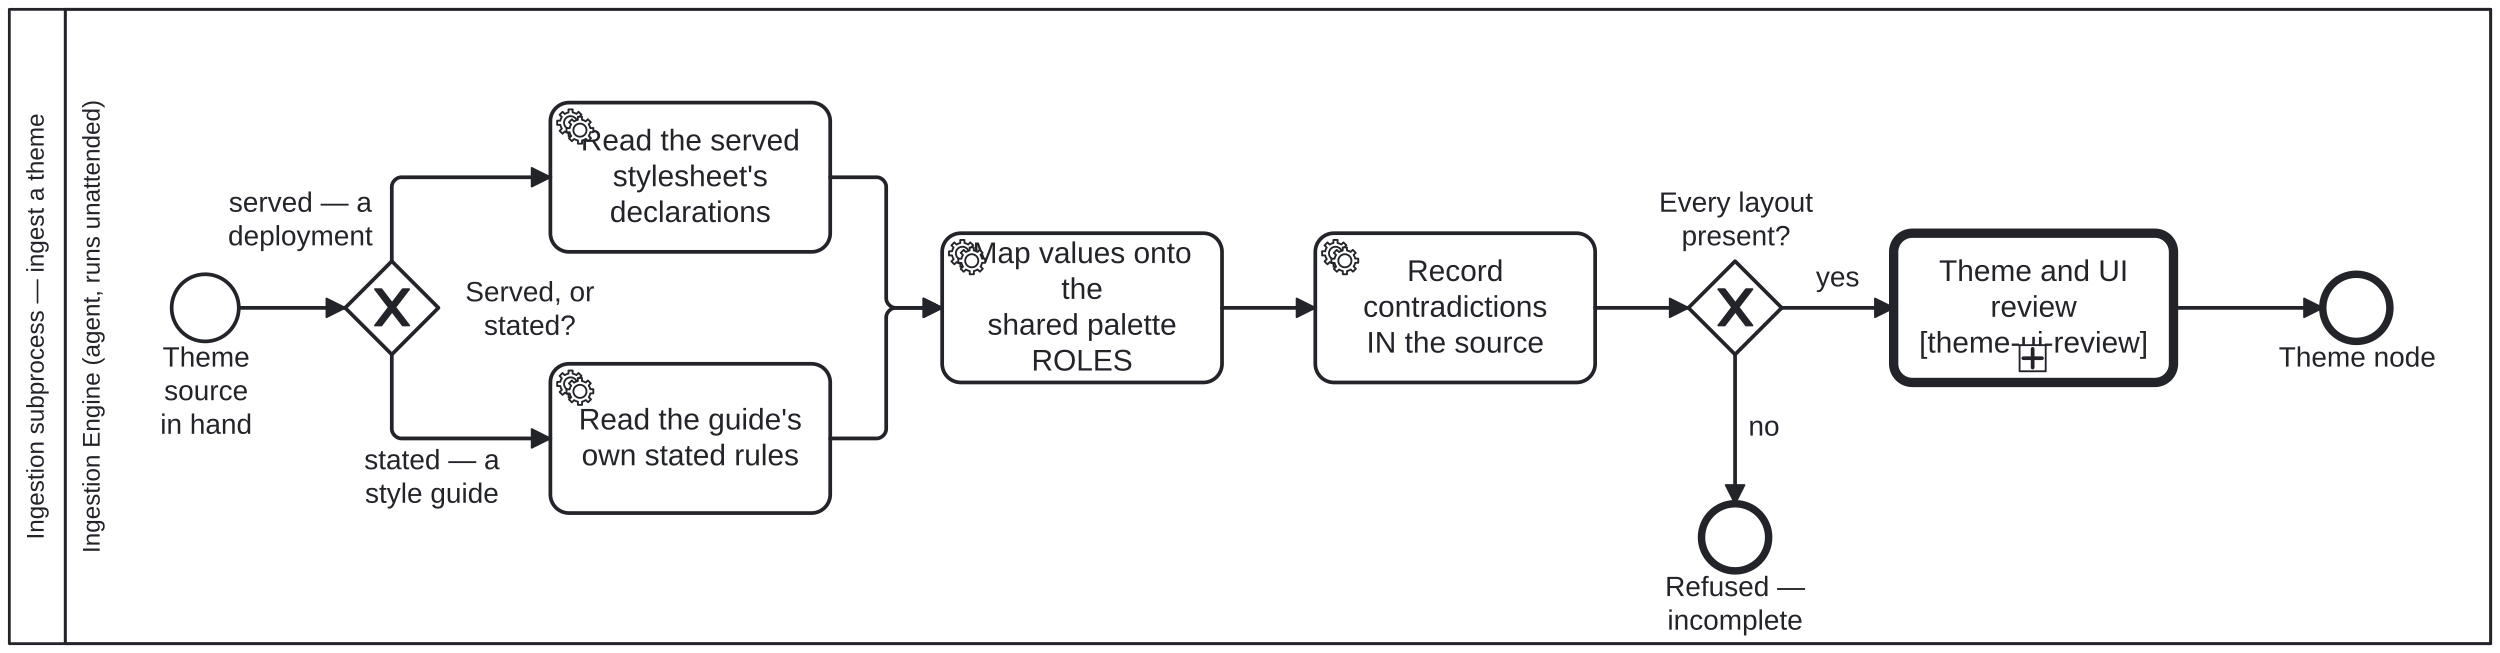
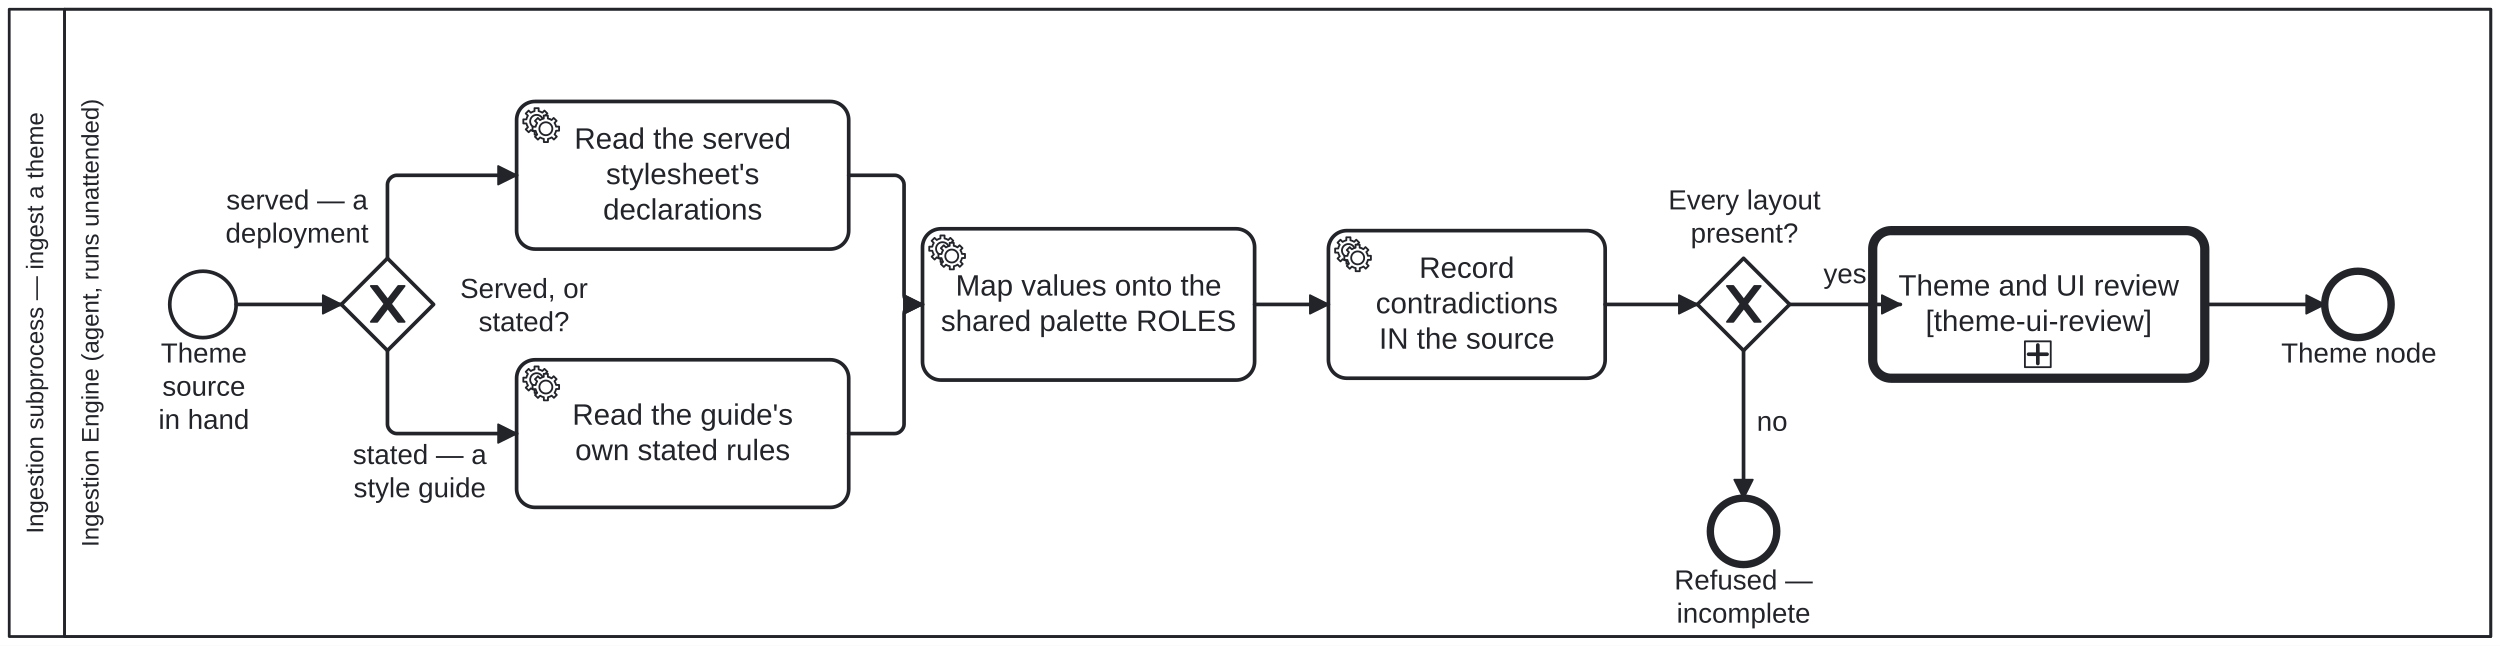
- <svg xmlns="http://www.w3.org/2000/svg" width="100%" style="max-width:100%;height:auto" viewBox="155 75 1340 350" version="1.1">
-   <rect x="155" y="75" width="1340" height="350" fill="#ffffff" />
+ <svg xmlns="http://www.w3.org/2000/svg" width="100%" style="max-width:100%;height:auto" viewBox="155 75 1355 350" version="1.1">
+   <rect x="155" y="75" width="1355" height="350" fill="#ffffff" />
  <g class="djs-group">
    <g class="djs-element djs-shape" data-element-id="Participant_IngestTheme" style="display: block;" transform="matrix(1 0 0 1 160 80)">
      <g class="djs-visual">
-         <rect x="0" y="0" width="1330" height="340" rx="0" ry="0" style="stroke-linecap: round; stroke-linejoin: round; stroke: rgb(34, 36, 42); stroke-width: 1.5px; fill: white; fill-opacity: 0.95;" />
+         <rect x="0" y="0" width="1345" height="340" rx="0" ry="0" style="stroke-linecap: round; stroke-linejoin: round; stroke: rgb(34, 36, 42); stroke-width: 1.5px; fill: white; fill-opacity: 0.95;" />
        <path style="fill: none; stroke-linecap: round; stroke-linejoin: round; stroke: rgb(34, 36, 42); stroke-width: 1.5px;" d="M30,0L30,340" />
        <text lineHeight="1.05" class="djs-label" transform="matrix(-1.83697e-16 -1 1 -1.83697e-16 0 340)" style="font-family: Arial, sans-serif; font-size: 13px; font-weight: normal; fill: rgb(34, 36, 42);">
          <tspan x="55.825" y="18.413">Ingestion subprocess — ingest a theme</tspan>
        </text>
      </g>
-       <rect class="djs-hit djs-hit-all" x="0" y="0" width="1330" height="340" style="fill: none; stroke-opacity: 0; stroke: white; stroke-width: 15px;" />
+       <rect class="djs-hit djs-hit-all" x="0" y="0" width="1345" height="340" style="fill: none; stroke-opacity: 0; stroke: white; stroke-width: 15px;" />
    </g>
    <g class="djs-children">
      <g class="djs-group">
        <g class="djs-element djs-shape" data-element-id="Lane_0" style="display: block;" transform="matrix(1 0 0 1 190 80)">
          <g class="djs-visual">
-             <rect x="0" y="0" width="1300" height="340" rx="0" ry="0" style="stroke-linecap: round; stroke-linejoin: round; stroke: rgb(34, 36, 42); stroke-width: 1.5px; fill: white; fill-opacity: 0.25;" />
+             <rect x="0" y="0" width="1315" height="340" rx="0" ry="0" style="stroke-linecap: round; stroke-linejoin: round; stroke: rgb(34, 36, 42); stroke-width: 1.5px; fill: white; fill-opacity: 0.25;" />
            <text lineHeight="1.05" class="djs-label" transform="matrix(-1.83697e-16 -1 1 -1.83697e-16 0 340)" style="font-family: Arial, sans-serif; font-size: 13px; font-weight: normal; fill: rgb(34, 36, 42);">
              <tspan x="48.579" y="18.413">Ingestion Engine (agent, runs unattended)</tspan>
            </text>
          </g>
-           <rect class="djs-hit djs-hit-all" x="0" y="0" width="1300" height="340" style="fill: none; stroke-opacity: 0; stroke: white; stroke-width: 15px;" />
+           <rect class="djs-hit djs-hit-all" x="0" y="0" width="1315" height="340" style="fill: none; stroke-opacity: 0; stroke: white; stroke-width: 15px;" />
        </g>
      </g>
      <g class="djs-group">
        <g class="djs-element djs-shape" data-element-id="StartEvent_Source" style="display: block;" transform="matrix(1 0 0 1 247 222)">
          <g class="djs-visual">
            <circle cx="18" cy="18" r="18" style="stroke-linecap: round; stroke-linejoin: round; stroke: rgb(34, 36, 42); stroke-width: 2px; fill: white; fill-opacity: 0.95;" />
          </g>
          <rect class="djs-hit djs-hit-all" x="0" y="0" width="36" height="36" style="fill: none; stroke-opacity: 0; stroke: white; stroke-width: 15px;" />
        </g>
      </g>
      <g class="djs-group">
        <g class="djs-element djs-shape" data-element-id="StartEvent_Source_label" style="display: block;" transform="matrix(1 0 0 1 235 258)">
          <g class="djs-visual">
            <text lineHeight="1.2" class="djs-label" style="font-family: Arial, sans-serif; font-size: 15px; font-weight: normal; fill: rgb(34, 36, 42);">
              <tspan x="7.158" y="13.5">Theme </tspan>
              <tspan x="7.989" y="31.5">source </tspan>
              <tspan x="5.894" y="49.5">in hand</tspan>
            </text>
          </g>
          <rect class="djs-hit djs-hit-all" x="0" y="0" width="61" height="54" style="fill: none; stroke-opacity: 0; stroke: white; stroke-width: 15px;" />
        </g>
      </g>
      <g class="djs-group">
        <g class="djs-element djs-shape" data-element-id="Gateway_Kind" style="display: block;" transform="matrix(1 0 0 1 340 215)">
          <g class="djs-visual">
            <polygon points="25,0 50,25 25,50 0,25" style="stroke-linecap: round; stroke-linejoin: round; stroke: rgb(34, 36, 42); stroke-width: 2px; fill: white; fill-opacity: 0.95;" />
            <path d="m 16,15 7.429,9.714 -7.429,9.714 3.429,0 5.714,-7.464 5.714,7.464 3.429,0 -7.429,-9.714 7.429,-9.714 -3.429,0 -5.714,7.464 -5.714,-7.464 -3.429,0 z" style="fill: rgb(34, 36, 42); stroke-linecap: round; stroke-linejoin: round; stroke: rgb(34, 36, 42); stroke-width: 1px;" />
          </g>
          <rect class="djs-hit djs-hit-all" x="0" y="0" width="50" height="50" style="fill: none; stroke-opacity: 0; stroke: white; stroke-width: 15px;" />
        </g>
      </g>
      <g class="djs-group">
        <g class="djs-element djs-shape" data-element-id="Gateway_Kind_label" style="display: block;" transform="matrix(1 0 0 1 404 223)">
          <g class="djs-visual">
            <text lineHeight="1.2" class="djs-label" style="font-family: Arial, sans-serif; font-size: 15px; font-weight: normal; fill: rgb(34, 36, 42);">
              <tspan x="0.4" y="13.5">Served, or</tspan>
              <tspan x="10.398" y="31.5">stated?</tspan>
            </text>
          </g>
          <rect class="djs-hit djs-hit-all" x="0" y="0" width="70" height="36" style="fill: none; stroke-opacity: 0; stroke: white; stroke-width: 15px;" />
        </g>
      </g>
      <g class="djs-group">
-         <g class="djs-element djs-shape" data-element-id="Task_ReadStylesheet" style="display: block;" transform="matrix(1 0 0 1 450 130)">
-           <g class="djs-visual">
-             <rect x="0" y="0" width="150" height="80" rx="10" ry="10" style="stroke-linecap: round; stroke-linejoin: round; stroke: rgb(34, 36, 42); stroke-width: 2px; fill: white; fill-opacity: 0.95;" />
+         <g class="djs-element djs-shape" data-element-id="Task_ReadStylesheet" style="display: block;" transform="matrix(1 0 0 1 435 130)">
+           <g class="djs-visual">
+             <rect x="0" y="0" width="180" height="80" rx="10" ry="10" style="stroke-linecap: round; stroke-linejoin: round; stroke: rgb(34, 36, 42); stroke-width: 2px; fill: white; fill-opacity: 0.95;" />
            <text lineHeight="1.2" class="djs-label" style="font-family: Arial, sans-serif; font-size: 16px; font-weight: normal; fill: rgb(34, 36, 42);">
-               <tspan x="16.297" y="25.6">Read the served</tspan>
-               <tspan x="33.453" y="44.8">stylesheet's </tspan>
-               <tspan x="31.863" y="64">declarations</tspan>
+               <tspan x="31.297" y="25.6">Read the served</tspan>
+               <tspan x="48.453" y="44.8">stylesheet's </tspan>
+               <tspan x="46.863" y="64">declarations</tspan>
            </text>
            <circle cx="5" cy="5" r="5" transform="translate(6, 6)" style="stroke-linecap: round; stroke-linejoin: round; stroke: none; stroke-width: 2px; fill: white;" />
            <path d="m 12,18 v -1.713 c 0.352,-0.07 0.704,-0.178 1.048,-0.321 0.344,-0.145 0.666,-0.321 0.966,-0.521 l 1.194,1.18 1.567,-1.577 -1.195,-1.18 c 0.403,-0.614 0.683,-1.299 0.825,-2.018 l 1.622,-0.01 v -2.22 l -1.637,0.01 c -0.073,-0.352 -0.178,-0.7 -0.324,-1.044 -0.145,-0.344 -0.321,-0.664 -0.523,-0.962 l 1.131,-1.136 -1.583,-1.563 -1.13,1.136 c -0.614,-0.401 -1.303,-0.681 -2.023,-0.822 l 0.009,-1.619 h -2.241 l 0.004,1.631 c -0.354,0.074 -0.705,0.18 -1.05,0.324 -0.344,0.144 -0.665,0.321 -0.964,0.52 l -1.17,-1.158 -1.567,1.579 1.168,1.157 c -0.403,0.613 -0.683,1.298 -0.825,2.017 l -1.659,0.003 v 2.222 l 1.672,-0.006 c 0.073,0.351 0.18,0.702 0.324,1.045 0.145,0.344 0.321,0.664 0.523,0.961 l -1.199,1.197 1.584,1.56 1.196,-1.193 c 0.614,0.403 1.303,0.682 2.023,0.823 l 7.19e-4,1.699 h 2.227 z m 0.221,-3.996 c -1.789,0.75 -3.858,-0.093 -4.61,-1.874 -0.752,-1.783 0.091,-3.846 1.88,-4.596 1.788,-0.749 3.857,0.093 4.609,1.874 0.752,1.782 -0.091,3.846 -1.88,4.596 z" style="fill: white; stroke-linecap: round; stroke-linejoin: round; stroke: rgb(34, 36, 42); stroke-width: 1px;" />
            <circle cx="5" cy="5" r="5" transform="translate(11, 10)" style="stroke-linecap: round; stroke-linejoin: round; stroke: none; stroke-width: 2px; fill: white;" />
            <path d="m 17,22 v -1.713 c 0.352,-0.07 0.704,-0.178 1.048,-0.321 0.344,-0.145 0.666,-0.321 0.966,-0.521 l 1.194,1.18 1.567,-1.577 -1.195,-1.18 c 0.403,-0.614 0.683,-1.299 0.825,-2.018 l 1.622,-0.01 v -2.22 l -1.637,0.01 c -0.073,-0.352 -0.178,-0.7 -0.324,-1.044 -0.145,-0.344 -0.321,-0.664 -0.523,-0.962 l 1.131,-1.136 -1.583,-1.563 -1.13,1.136 c -0.614,-0.401 -1.303,-0.681 -2.023,-0.822 l 0.009,-1.619 h -2.241 l 0.004,1.631 c -0.354,0.074 -0.705,0.18 -1.05,0.324 -0.344,0.144 -0.665,0.321 -0.964,0.52 l -1.17,-1.158 -1.567,1.579 1.168,1.157 c -0.403,0.613 -0.683,1.298 -0.825,2.017 l -1.659,0.003 v 2.222 l 1.672,-0.006 c 0.073,0.351 0.18,0.702 0.324,1.045 0.145,0.344 0.321,0.664 0.523,0.961 l -1.199,1.197 1.584,1.56 1.196,-1.193 c 0.614,0.403 1.303,0.682 2.023,0.823 l 7.19e-4,1.699 h 2.227 z m 0.221,-3.996 c -1.789,0.75 -3.858,-0.093 -4.61,-1.874 -0.752,-1.783 0.091,-3.846 1.88,-4.596 1.788,-0.749 3.857,0.093 4.609,1.874 0.752,1.782 -0.091,3.846 -1.88,4.596 z" style="fill: white; stroke-linecap: round; stroke-linejoin: round; stroke: rgb(34, 36, 42); stroke-width: 1px;" />
          </g>
-           <rect class="djs-hit djs-hit-all" x="0" y="0" width="150" height="80" style="fill: none; stroke-opacity: 0; stroke: white; stroke-width: 15px;" />
-         </g>
-       </g>
-       <g class="djs-group">
-         <g class="djs-element djs-shape" data-element-id="Task_ReadGuide" style="display: block;" transform="matrix(1 0 0 1 450 270)">
-           <g class="djs-visual">
-             <rect x="0" y="0" width="150" height="80" rx="10" ry="10" style="stroke-linecap: round; stroke-linejoin: round; stroke: rgb(34, 36, 42); stroke-width: 2px; fill: white; fill-opacity: 0.95;" />
+           <rect class="djs-hit djs-hit-all" x="0" y="0" width="180" height="80" style="fill: none; stroke-opacity: 0; stroke: white; stroke-width: 15px;" />
+         </g>
+       </g>
+       <g class="djs-group">
+         <g class="djs-element djs-shape" data-element-id="Task_ReadGuide" style="display: block;" transform="matrix(1 0 0 1 435 270)">
+           <g class="djs-visual">
+             <rect x="0" y="0" width="180" height="80" rx="10" ry="10" style="stroke-linecap: round; stroke-linejoin: round; stroke: rgb(34, 36, 42); stroke-width: 2px; fill: white; fill-opacity: 0.95;" />
            <text lineHeight="1.2" class="djs-label" style="font-family: Arial, sans-serif; font-size: 16px; font-weight: normal; fill: rgb(34, 36, 42);">
-               <tspan x="15.207" y="35.2">Read the guide's</tspan>
-               <tspan x="16.746" y="54.4">own stated rules</tspan>
+               <tspan x="30.207" y="35.2">Read the guide's</tspan>
+               <tspan x="31.746" y="54.4">own stated rules</tspan>
            </text>
            <circle cx="5" cy="5" r="5" transform="translate(6, 6)" style="stroke-linecap: round; stroke-linejoin: round; stroke: none; stroke-width: 2px; fill: white;" />
            <path d="m 12,18 v -1.713 c 0.352,-0.07 0.704,-0.178 1.048,-0.321 0.344,-0.145 0.666,-0.321 0.966,-0.521 l 1.194,1.18 1.567,-1.577 -1.195,-1.18 c 0.403,-0.614 0.683,-1.299 0.825,-2.018 l 1.622,-0.01 v -2.22 l -1.637,0.01 c -0.073,-0.352 -0.178,-0.7 -0.324,-1.044 -0.145,-0.344 -0.321,-0.664 -0.523,-0.962 l 1.131,-1.136 -1.583,-1.563 -1.13,1.136 c -0.614,-0.401 -1.303,-0.681 -2.023,-0.822 l 0.009,-1.619 h -2.241 l 0.004,1.631 c -0.354,0.074 -0.705,0.18 -1.05,0.324 -0.344,0.144 -0.665,0.321 -0.964,0.52 l -1.17,-1.158 -1.567,1.579 1.168,1.157 c -0.403,0.613 -0.683,1.298 -0.825,2.017 l -1.659,0.003 v 2.222 l 1.672,-0.006 c 0.073,0.351 0.18,0.702 0.324,1.045 0.145,0.344 0.321,0.664 0.523,0.961 l -1.199,1.197 1.584,1.56 1.196,-1.193 c 0.614,0.403 1.303,0.682 2.023,0.823 l 7.19e-4,1.699 h 2.227 z m 0.221,-3.996 c -1.789,0.75 -3.858,-0.093 -4.61,-1.874 -0.752,-1.783 0.091,-3.846 1.88,-4.596 1.788,-0.749 3.857,0.093 4.609,1.874 0.752,1.782 -0.091,3.846 -1.88,4.596 z" style="fill: white; stroke-linecap: round; stroke-linejoin: round; stroke: rgb(34, 36, 42); stroke-width: 1px;" />
            <circle cx="5" cy="5" r="5" transform="translate(11, 10)" style="stroke-linecap: round; stroke-linejoin: round; stroke: none; stroke-width: 2px; fill: white;" />
            <path d="m 17,22 v -1.713 c 0.352,-0.07 0.704,-0.178 1.048,-0.321 0.344,-0.145 0.666,-0.321 0.966,-0.521 l 1.194,1.18 1.567,-1.577 -1.195,-1.18 c 0.403,-0.614 0.683,-1.299 0.825,-2.018 l 1.622,-0.01 v -2.22 l -1.637,0.01 c -0.073,-0.352 -0.178,-0.7 -0.324,-1.044 -0.145,-0.344 -0.321,-0.664 -0.523,-0.962 l 1.131,-1.136 -1.583,-1.563 -1.13,1.136 c -0.614,-0.401 -1.303,-0.681 -2.023,-0.822 l 0.009,-1.619 h -2.241 l 0.004,1.631 c -0.354,0.074 -0.705,0.18 -1.05,0.324 -0.344,0.144 -0.665,0.321 -0.964,0.52 l -1.17,-1.158 -1.567,1.579 1.168,1.157 c -0.403,0.613 -0.683,1.298 -0.825,2.017 l -1.659,0.003 v 2.222 l 1.672,-0.006 c 0.073,0.351 0.18,0.702 0.324,1.045 0.145,0.344 0.321,0.664 0.523,0.961 l -1.199,1.197 1.584,1.56 1.196,-1.193 c 0.614,0.403 1.303,0.682 2.023,0.823 l 7.19e-4,1.699 h 2.227 z m 0.221,-3.996 c -1.789,0.75 -3.858,-0.093 -4.61,-1.874 -0.752,-1.783 0.091,-3.846 1.88,-4.596 1.788,-0.749 3.857,0.093 4.609,1.874 0.752,1.782 -0.091,3.846 -1.88,4.596 z" style="fill: white; stroke-linecap: round; stroke-linejoin: round; stroke: rgb(34, 36, 42); stroke-width: 1px;" />
          </g>
-           <rect class="djs-hit djs-hit-all" x="0" y="0" width="150" height="80" style="fill: none; stroke-opacity: 0; stroke: white; stroke-width: 15px;" />
-         </g>
-       </g>
-       <g class="djs-group">
-         <g class="djs-element djs-shape" data-element-id="Task_MapRoles" style="display: block;" transform="matrix(1 0 0 1 660 200)">
-           <g class="djs-visual">
-             <rect x="0" y="0" width="150" height="80" rx="10" ry="10" style="stroke-linecap: round; stroke-linejoin: round; stroke: rgb(34, 36, 42); stroke-width: 2px; fill: white; fill-opacity: 0.95;" />
+           <rect class="djs-hit djs-hit-all" x="0" y="0" width="180" height="80" style="fill: none; stroke-opacity: 0; stroke: white; stroke-width: 15px;" />
+         </g>
+       </g>
+       <g class="djs-group">
+         <g class="djs-element djs-shape" data-element-id="Task_MapRoles" style="display: block;" transform="matrix(1 0 0 1 655 199)">
+           <g class="djs-visual">
+             <rect x="0" y="0" width="180" height="82" rx="10" ry="10" style="stroke-linecap: round; stroke-linejoin: round; stroke: rgb(34, 36, 42); stroke-width: 2px; fill: white; fill-opacity: 0.95;" />
            <text lineHeight="1.2" class="djs-label" style="font-family: Arial, sans-serif; font-size: 16px; font-weight: normal; fill: rgb(34, 36, 42);">
-               <tspan x="16.297" y="16">Map values onto </tspan>
-               <tspan x="63.879" y="35.2">the</tspan>
-               <tspan x="24.297" y="54.4">shared palette </tspan>
-               <tspan x="47.879" y="73.6">ROLES</tspan>
+               <tspan x="17.953" y="36.2">Map values onto the</tspan>
+               <tspan x="9.953" y="55.4">shared palette ROLES</tspan>
            </text>
            <circle cx="5" cy="5" r="5" transform="translate(6, 6)" style="stroke-linecap: round; stroke-linejoin: round; stroke: none; stroke-width: 2px; fill: white;" />
            <path d="m 12,18 v -1.713 c 0.352,-0.07 0.704,-0.178 1.048,-0.321 0.344,-0.145 0.666,-0.321 0.966,-0.521 l 1.194,1.18 1.567,-1.577 -1.195,-1.18 c 0.403,-0.614 0.683,-1.299 0.825,-2.018 l 1.622,-0.01 v -2.22 l -1.637,0.01 c -0.073,-0.352 -0.178,-0.7 -0.324,-1.044 -0.145,-0.344 -0.321,-0.664 -0.523,-0.962 l 1.131,-1.136 -1.583,-1.563 -1.13,1.136 c -0.614,-0.401 -1.303,-0.681 -2.023,-0.822 l 0.009,-1.619 h -2.241 l 0.004,1.631 c -0.354,0.074 -0.705,0.18 -1.05,0.324 -0.344,0.144 -0.665,0.321 -0.964,0.52 l -1.17,-1.158 -1.567,1.579 1.168,1.157 c -0.403,0.613 -0.683,1.298 -0.825,2.017 l -1.659,0.003 v 2.222 l 1.672,-0.006 c 0.073,0.351 0.18,0.702 0.324,1.045 0.145,0.344 0.321,0.664 0.523,0.961 l -1.199,1.197 1.584,1.56 1.196,-1.193 c 0.614,0.403 1.303,0.682 2.023,0.823 l 7.19e-4,1.699 h 2.227 z m 0.221,-3.996 c -1.789,0.75 -3.858,-0.093 -4.61,-1.874 -0.752,-1.783 0.091,-3.846 1.88,-4.596 1.788,-0.749 3.857,0.093 4.609,1.874 0.752,1.782 -0.091,3.846 -1.88,4.596 z" style="fill: white; stroke-linecap: round; stroke-linejoin: round; stroke: rgb(34, 36, 42); stroke-width: 1px;" />
            <circle cx="5" cy="5" r="5" transform="translate(11, 10)" style="stroke-linecap: round; stroke-linejoin: round; stroke: none; stroke-width: 2px; fill: white;" />
            <path d="m 17,22 v -1.713 c 0.352,-0.07 0.704,-0.178 1.048,-0.321 0.344,-0.145 0.666,-0.321 0.966,-0.521 l 1.194,1.18 1.567,-1.577 -1.195,-1.18 c 0.403,-0.614 0.683,-1.299 0.825,-2.018 l 1.622,-0.01 v -2.22 l -1.637,0.01 c -0.073,-0.352 -0.178,-0.7 -0.324,-1.044 -0.145,-0.344 -0.321,-0.664 -0.523,-0.962 l 1.131,-1.136 -1.583,-1.563 -1.13,1.136 c -0.614,-0.401 -1.303,-0.681 -2.023,-0.822 l 0.009,-1.619 h -2.241 l 0.004,1.631 c -0.354,0.074 -0.705,0.18 -1.05,0.324 -0.344,0.144 -0.665,0.321 -0.964,0.52 l -1.17,-1.158 -1.567,1.579 1.168,1.157 c -0.403,0.613 -0.683,1.298 -0.825,2.017 l -1.659,0.003 v 2.222 l 1.672,-0.006 c 0.073,0.351 0.18,0.702 0.324,1.045 0.145,0.344 0.321,0.664 0.523,0.961 l -1.199,1.197 1.584,1.56 1.196,-1.193 c 0.614,0.403 1.303,0.682 2.023,0.823 l 7.19e-4,1.699 h 2.227 z m 0.221,-3.996 c -1.789,0.75 -3.858,-0.093 -4.61,-1.874 -0.752,-1.783 0.091,-3.846 1.88,-4.596 1.788,-0.749 3.857,0.093 4.609,1.874 0.752,1.782 -0.091,3.846 -1.88,4.596 z" style="fill: white; stroke-linecap: round; stroke-linejoin: round; stroke: rgb(34, 36, 42); stroke-width: 1px;" />
          </g>
-           <rect class="djs-hit djs-hit-all" x="0" y="0" width="150" height="80" style="fill: none; stroke-opacity: 0; stroke: white; stroke-width: 15px;" />
-         </g>
-       </g>
-       <g class="djs-group">
-         <g class="djs-element djs-shape" data-element-id="Task_Contradictions" style="display: block;" transform="matrix(1 0 0 1 860 200)">
+           <rect class="djs-hit djs-hit-all" x="0" y="0" width="180" height="82" style="fill: none; stroke-opacity: 0; stroke: white; stroke-width: 15px;" />
+         </g>
+       </g>
+       <g class="djs-group">
+         <g class="djs-element djs-shape" data-element-id="Task_Contradictions" style="display: block;" transform="matrix(1 0 0 1 875 200)">
          <g class="djs-visual">
            <rect x="0" y="0" width="150" height="80" rx="10" ry="10" style="stroke-linecap: round; stroke-linejoin: round; stroke: rgb(34, 36, 42); stroke-width: 2px; fill: white; fill-opacity: 0.95;" />
            <text lineHeight="1.2" class="djs-label" style="font-family: Arial, sans-serif; font-size: 16px; font-weight: normal; fill: rgb(34, 36, 42);">
              <tspan x="49.211" y="25.6">Record </tspan>
              <tspan x="25.641" y="44.8">contradictions</tspan>
              <tspan x="27.422" y="64">IN the source</tspan>
            </text>
            <circle cx="5" cy="5" r="5" transform="translate(6, 6)" style="stroke-linecap: round; stroke-linejoin: round; stroke: none; stroke-width: 2px; fill: white;" />
            <path d="m 12,18 v -1.713 c 0.352,-0.07 0.704,-0.178 1.048,-0.321 0.344,-0.145 0.666,-0.321 0.966,-0.521 l 1.194,1.18 1.567,-1.577 -1.195,-1.18 c 0.403,-0.614 0.683,-1.299 0.825,-2.018 l 1.622,-0.01 v -2.22 l -1.637,0.01 c -0.073,-0.352 -0.178,-0.7 -0.324,-1.044 -0.145,-0.344 -0.321,-0.664 -0.523,-0.962 l 1.131,-1.136 -1.583,-1.563 -1.13,1.136 c -0.614,-0.401 -1.303,-0.681 -2.023,-0.822 l 0.009,-1.619 h -2.241 l 0.004,1.631 c -0.354,0.074 -0.705,0.18 -1.05,0.324 -0.344,0.144 -0.665,0.321 -0.964,0.52 l -1.17,-1.158 -1.567,1.579 1.168,1.157 c -0.403,0.613 -0.683,1.298 -0.825,2.017 l -1.659,0.003 v 2.222 l 1.672,-0.006 c 0.073,0.351 0.18,0.702 0.324,1.045 0.145,0.344 0.321,0.664 0.523,0.961 l -1.199,1.197 1.584,1.56 1.196,-1.193 c 0.614,0.403 1.303,0.682 2.023,0.823 l 7.19e-4,1.699 h 2.227 z m 0.221,-3.996 c -1.789,0.75 -3.858,-0.093 -4.61,-1.874 -0.752,-1.783 0.091,-3.846 1.88,-4.596 1.788,-0.749 3.857,0.093 4.609,1.874 0.752,1.782 -0.091,3.846 -1.88,4.596 z" style="fill: white; stroke-linecap: round; stroke-linejoin: round; stroke: rgb(34, 36, 42); stroke-width: 1px;" />
            <circle cx="5" cy="5" r="5" transform="translate(11, 10)" style="stroke-linecap: round; stroke-linejoin: round; stroke: none; stroke-width: 2px; fill: white;" />
            <path d="m 17,22 v -1.713 c 0.352,-0.07 0.704,-0.178 1.048,-0.321 0.344,-0.145 0.666,-0.321 0.966,-0.521 l 1.194,1.18 1.567,-1.577 -1.195,-1.18 c 0.403,-0.614 0.683,-1.299 0.825,-2.018 l 1.622,-0.01 v -2.22 l -1.637,0.01 c -0.073,-0.352 -0.178,-0.7 -0.324,-1.044 -0.145,-0.344 -0.321,-0.664 -0.523,-0.962 l 1.131,-1.136 -1.583,-1.563 -1.13,1.136 c -0.614,-0.401 -1.303,-0.681 -2.023,-0.822 l 0.009,-1.619 h -2.241 l 0.004,1.631 c -0.354,0.074 -0.705,0.18 -1.05,0.324 -0.344,0.144 -0.665,0.321 -0.964,0.52 l -1.17,-1.158 -1.567,1.579 1.168,1.157 c -0.403,0.613 -0.683,1.298 -0.825,2.017 l -1.659,0.003 v 2.222 l 1.672,-0.006 c 0.073,0.351 0.18,0.702 0.324,1.045 0.145,0.344 0.321,0.664 0.523,0.961 l -1.199,1.197 1.584,1.56 1.196,-1.193 c 0.614,0.403 1.303,0.682 2.023,0.823 l 7.19e-4,1.699 h 2.227 z m 0.221,-3.996 c -1.789,0.75 -3.858,-0.093 -4.61,-1.874 -0.752,-1.783 0.091,-3.846 1.88,-4.596 1.788,-0.749 3.857,0.093 4.609,1.874 0.752,1.782 -0.091,3.846 -1.88,4.596 z" style="fill: white; stroke-linecap: round; stroke-linejoin: round; stroke: rgb(34, 36, 42); stroke-width: 1px;" />
          </g>
          <rect class="djs-hit djs-hit-all" x="0" y="0" width="150" height="80" style="fill: none; stroke-opacity: 0; stroke: white; stroke-width: 15px;" />
        </g>
      </g>
      <g class="djs-group">
-         <g class="djs-element djs-shape" data-element-id="Gateway_Layouts" style="display: block;" transform="matrix(1 0 0 1 1060 215)">
+         <g class="djs-element djs-shape" data-element-id="Gateway_Layouts" style="display: block;" transform="matrix(1 0 0 1 1075 215)">
          <g class="djs-visual">
            <polygon points="25,0 50,25 25,50 0,25" style="stroke-linecap: round; stroke-linejoin: round; stroke: rgb(34, 36, 42); stroke-width: 2px; fill: white; fill-opacity: 0.95;" />
            <path d="m 16,15 7.429,9.714 -7.429,9.714 3.429,0 5.714,-7.464 5.714,7.464 3.429,0 -7.429,-9.714 7.429,-9.714 -3.429,0 -5.714,7.464 -5.714,-7.464 -3.429,0 z" style="fill: rgb(34, 36, 42); stroke-linecap: round; stroke-linejoin: round; stroke: rgb(34, 36, 42); stroke-width: 1px;" />
          </g>
          <rect class="djs-hit djs-hit-all" x="0" y="0" width="50" height="50" style="fill: none; stroke-opacity: 0; stroke: white; stroke-width: 15px;" />
        </g>
      </g>
      <g class="djs-group">
-         <g class="djs-element djs-shape" data-element-id="Gateway_Layouts_label" style="display: block;" transform="matrix(1 0 0 1 1044 175)">
+         <g class="djs-element djs-shape" data-element-id="Gateway_Layouts_label" style="display: block;" transform="matrix(1 0 0 1 1059 175)">
          <g class="djs-visual">
            <text lineHeight="1.2" class="djs-label" style="font-family: Arial, sans-serif; font-size: 15px; font-weight: normal; fill: rgb(34, 36, 42);">
              <tspan x="0.232" y="13.5">Every layout</tspan>
              <tspan x="12.313" y="31.5">present?</tspan>
            </text>
          </g>
          <rect class="djs-hit djs-hit-all" x="0" y="0" width="83" height="36" style="fill: none; stroke-opacity: 0; stroke: white; stroke-width: 15px;" />
        </g>
      </g>
      <g class="djs-group">
-         <g class="djs-element djs-shape" data-element-id="EndEvent_Refused" style="display: block;" transform="matrix(1 0 0 1 1067 345)">
+         <g class="djs-element djs-shape" data-element-id="EndEvent_Refused" style="display: block;" transform="matrix(1 0 0 1 1082 345)">
          <g class="djs-visual">
            <circle cx="18" cy="18" r="18" style="stroke-linecap: round; stroke-linejoin: round; stroke: rgb(34, 36, 42); stroke-width: 4px; fill: white; fill-opacity: 0.95;" />
          </g>
          <rect class="djs-hit djs-hit-all" x="0" y="0" width="36" height="36" style="fill: none; stroke-opacity: 0; stroke: white; stroke-width: 15px;" />
        </g>
      </g>
      <g class="djs-group">
-         <g class="djs-element djs-shape" data-element-id="EndEvent_Refused_label" style="display: block;" transform="matrix(1 0 0 1 1047 381)">
+         <g class="djs-element djs-shape" data-element-id="EndEvent_Refused_label" style="display: block;" transform="matrix(1 0 0 1 1062 381)">
          <g class="djs-visual">
            <text lineHeight="1.2" class="djs-label" style="font-family: Arial, sans-serif; font-size: 15px; font-weight: normal; fill: rgb(34, 36, 42);">
              <tspan x="0.482" y="13.5">Refused — </tspan>
              <tspan x="1.73" y="31.5">incomplete</tspan>
            </text>
          </g>
          <rect class="djs-hit djs-hit-all" x="0" y="0" width="76" height="36" style="fill: none; stroke-opacity: 0; stroke: white; stroke-width: 15px;" />
        </g>
      </g>
      <g class="djs-group">
        <a class="fa-subprocess-link" href="https://litlfred.github.io/folio-assistant/cat-harness/process/Process_ThemeUIReview" target="_top">
          <g class="djs-element djs-shape" data-element-id="Task_Review" style="display: block;" transform="matrix(1 0 0 1 1170 200)">
            <g class="djs-visual">
-               <rect x="0" y="0" width="150" height="80" rx="10" ry="10" style="stroke-linecap: round; stroke-linejoin: round; stroke: rgb(34, 36, 42); stroke-width: 5px; fill: white; fill-opacity: 0.95;" />
+               <rect x="0" y="0" width="180" height="80" rx="10" ry="10" style="stroke-linecap: round; stroke-linejoin: round; stroke: rgb(34, 36, 42); stroke-width: 5px; fill: white; fill-opacity: 0.95;" />
              <text lineHeight="1.2" class="djs-label" style="font-family: Arial, sans-serif; font-size: 16px; font-weight: normal; fill: rgb(34, 36, 42);">
-                 <tspan x="24.309" y="25.6">Theme and UI </tspan>
-                 <tspan x="51.883" y="44.8">review</tspan>
-                 <tspan x="13.648" y="64">[theme-ui-review]</tspan>
+                 <tspan x="13.969" y="35.2">Theme and UI review</tspan>
+                 <tspan x="28.648" y="54.4">[theme-ui-review]</tspan>
              </text>
-               <rect x="0" y="0" width="14" height="14" rx="0" ry="0" style="stroke-linecap: round; stroke-linejoin: round; stroke: rgb(34, 36, 42); stroke-width: 1px; fill: white;" transform="matrix(1 0 0 1 67.5 60)" />
-               <path data-marker="sub-process" d="m67.5,60 m 7,2 l 0,10 m -5,-5 l 10,0" style="fill: white; stroke-linecap: round; stroke-linejoin: round; stroke: rgb(34, 36, 42); stroke-width: 2px;" />
+               <rect x="0" y="0" width="14" height="14" rx="0" ry="0" style="stroke-linecap: round; stroke-linejoin: round; stroke: rgb(34, 36, 42); stroke-width: 1px; fill: white;" transform="matrix(1 0 0 1 82.5 60)" />
+               <path data-marker="sub-process" d="m82.5,60 m 7,2 l 0,10 m -5,-5 l 10,0" style="fill: white; stroke-linecap: round; stroke-linejoin: round; stroke: rgb(34, 36, 42); stroke-width: 2px;" />
            </g>
-             <rect class="djs-hit djs-hit-all" x="0" y="0" width="150" height="80" style="fill: none; stroke-opacity: 0; stroke: white; stroke-width: 15px;" />
+             <rect class="djs-hit djs-hit-all" x="0" y="0" width="180" height="80" style="fill: none; stroke-opacity: 0; stroke: white; stroke-width: 15px;" />
          </g>
        </a>
      </g>
      <g class="djs-group">
-         <g class="djs-element djs-shape" data-element-id="EndEvent_Theme" style="display: block;" transform="matrix(1 0 0 1 1400 222)">
+         <g class="djs-element djs-shape" data-element-id="EndEvent_Theme" style="display: block;" transform="matrix(1 0 0 1 1415 222)">
          <g class="djs-visual">
            <circle cx="18" cy="18" r="18" style="stroke-linecap: round; stroke-linejoin: round; stroke: rgb(34, 36, 42); stroke-width: 4px; fill: white; fill-opacity: 0.95;" />
          </g>
          <rect class="djs-hit djs-hit-all" x="0" y="0" width="36" height="36" style="fill: none; stroke-opacity: 0; stroke: white; stroke-width: 15px;" />
        </g>
      </g>
      <g class="djs-group">
-         <g class="djs-element djs-shape" data-element-id="EndEvent_Theme_label" style="display: block;" transform="matrix(1 0 0 1 1376 258)">
+         <g class="djs-element djs-shape" data-element-id="EndEvent_Theme_label" style="display: block;" transform="matrix(1 0 0 1 1391 258)">
          <g class="djs-visual">
            <text lineHeight="1.2" class="djs-label" style="font-family: Arial, sans-serif; font-size: 15px; font-weight: normal; fill: rgb(34, 36, 42);">
              <tspan x="0.389" y="13.5">Theme node</tspan>
            </text>
          </g>
          <rect class="djs-hit djs-hit-all" x="0" y="0" width="85" height="18" style="fill: none; stroke-opacity: 0; stroke: white; stroke-width: 15px;" />
        </g>
      </g>
      <g class="djs-group">
        <g class="djs-element djs-connection" data-element-id="Flow_t1" style="display: block;">
          <g class="djs-visual">
            <defs>
              <marker id="folio-marker-1" viewBox="0 0 20 20" refX="11" refY="10" markerWidth="10" markerHeight="10" orient="auto">
                <path d="M 1 5 L 11 10 L 1 15 Z" style="stroke-linecap: round; stroke-linejoin: round; stroke: rgb(34, 36, 42); stroke-width: 1px; fill: rgb(34, 36, 42);" />
              </marker>
            </defs>
            <path data-corner-radius="5" style="fill: none; stroke-linecap: round; stroke-linejoin: round; stroke: rgb(34, 36, 42); stroke-width: 2px; marker-end: url('#folio-marker-1');" d="M283,240L340,240" />
          </g>
          <path d="M283,240L340,240" class="djs-hit djs-hit-stroke" style="fill: none; stroke-opacity: 0; stroke: white; stroke-width: 15px;" />
        </g>
      </g>
      <g class="djs-group">
        <g class="djs-element djs-connection" data-element-id="Flow_t2" style="display: block;">
          <g class="djs-visual">
            <defs>
              <marker id="folio-marker-2" viewBox="0 0 20 20" refX="11" refY="10" markerWidth="10" markerHeight="10" orient="auto">
                <path d="M 1 5 L 11 10 L 1 15 Z" style="stroke-linecap: round; stroke-linejoin: round; stroke: rgb(34, 36, 42); stroke-width: 1px; fill: rgb(34, 36, 42);" />
              </marker>
            </defs>
-             <path data-corner-radius="5" style="fill: none; stroke-linecap: round; stroke-linejoin: round; stroke: rgb(34, 36, 42); stroke-width: 2px; marker-end: url('#folio-marker-2');" d="M365,215L365,175C365,172.5,367.5,170,370,170L450,170" />
-           </g>
-           <path d="M365,215L365,170L450,170" class="djs-hit djs-hit-stroke" style="fill: none; stroke-opacity: 0; stroke: white; stroke-width: 15px;" />
+             <path data-corner-radius="5" style="fill: none; stroke-linecap: round; stroke-linejoin: round; stroke: rgb(34, 36, 42); stroke-width: 2px; marker-end: url('#folio-marker-2');" d="M365,215L365,175C365,172.5,367.5,170,370,170L435,170" />
+           </g>
+           <path d="M365,215L365,170L435,170" class="djs-hit djs-hit-stroke" style="fill: none; stroke-opacity: 0; stroke: white; stroke-width: 15px;" />
        </g>
      </g>
      <g class="djs-group">
        <g class="djs-element djs-shape" data-element-id="Flow_t2_label" style="display: block;" transform="matrix(1 0 0 1 277 175)">
          <g class="djs-visual">
            <text lineHeight="1.2" class="djs-label" style="font-family: Arial, sans-serif; font-size: 15px; font-weight: normal; fill: rgb(34, 36, 42);">
              <tspan x="0.65" y="13.5">served — a</tspan>
              <tspan x="0.226" y="31.5">deployment</tspan>
            </text>
          </g>
          <rect class="djs-hit djs-hit-all" x="0" y="0" width="78" height="36" style="fill: none; stroke-opacity: 0; stroke: white; stroke-width: 15px;" />
        </g>
      </g>
      <g class="djs-group">
        <g class="djs-element djs-connection" data-element-id="Flow_t3" style="display: block;">
          <g class="djs-visual">
            <defs>
              <marker id="folio-marker-3" viewBox="0 0 20 20" refX="11" refY="10" markerWidth="10" markerHeight="10" orient="auto">
                <path d="M 1 5 L 11 10 L 1 15 Z" style="stroke-linecap: round; stroke-linejoin: round; stroke: rgb(34, 36, 42); stroke-width: 1px; fill: rgb(34, 36, 42);" />
              </marker>
            </defs>
-             <path data-corner-radius="5" style="fill: none; stroke-linecap: round; stroke-linejoin: round; stroke: rgb(34, 36, 42); stroke-width: 2px; marker-end: url('#folio-marker-3');" d="M365,265L365,305C365,307.5,367.5,310,370,310L450,310" />
-           </g>
-           <path d="M365,265L365,310L450,310" class="djs-hit djs-hit-stroke" style="fill: none; stroke-opacity: 0; stroke: white; stroke-width: 15px;" />
-         </g>
-       </g>
-       <g class="djs-group">
-         <g class="djs-element djs-shape" data-element-id="Flow_t3_label" style="display: block;" transform="matrix(1 0 0 1 350 313)">
+             <path data-corner-radius="5" style="fill: none; stroke-linecap: round; stroke-linejoin: round; stroke: rgb(34, 36, 42); stroke-width: 2px; marker-end: url('#folio-marker-3');" d="M365,265L365,305C365,307.5,367.5,310,370,310L435,310" />
+           </g>
+           <path d="M365,265L365,310L435,310" class="djs-hit djs-hit-stroke" style="fill: none; stroke-opacity: 0; stroke: white; stroke-width: 15px;" />
+         </g>
+       </g>
+       <g class="djs-group">
+         <g class="djs-element djs-shape" data-element-id="Flow_t3_label" style="display: block;" transform="matrix(1 0 0 1 346 313)">
          <g class="djs-visual">
            <text lineHeight="1.2" class="djs-label" style="font-family: Arial, sans-serif; font-size: 15px; font-weight: normal; fill: rgb(34, 36, 42);">
              <tspan x="0.23" y="13.5">stated — a</tspan>
              <tspan x="0.644" y="31.5">style guide</tspan>
            </text>
          </g>
          <rect class="djs-hit djs-hit-all" x="0" y="0" width="73" height="36" style="fill: none; stroke-opacity: 0; stroke: white; stroke-width: 15px;" />
        </g>
      </g>
      <g class="djs-group">
        <g class="djs-element djs-connection" data-element-id="Flow_t4" style="display: block;">
          <g class="djs-visual">
            <defs>
              <marker id="folio-marker-4" viewBox="0 0 20 20" refX="11" refY="10" markerWidth="10" markerHeight="10" orient="auto">
                <path d="M 1 5 L 11 10 L 1 15 Z" style="stroke-linecap: round; stroke-linejoin: round; stroke: rgb(34, 36, 42); stroke-width: 1px; fill: rgb(34, 36, 42);" />
              </marker>
            </defs>
-             <path data-corner-radius="5" style="fill: none; stroke-linecap: round; stroke-linejoin: round; stroke: rgb(34, 36, 42); stroke-width: 2px; marker-end: url('#folio-marker-4');" d="M600,170L625,170C627.5,170,630,172.5,630,175L630,235C630,237.5,632.5,240,635,240L660,240" />
-           </g>
-           <path d="M600,170L630,170L630,240L660,240" class="djs-hit djs-hit-stroke" style="fill: none; stroke-opacity: 0; stroke: white; stroke-width: 15px;" />
+             <path data-corner-radius="5" style="fill: none; stroke-linecap: round; stroke-linejoin: round; stroke: rgb(34, 36, 42); stroke-width: 2px; marker-end: url('#folio-marker-4');" d="M615,170L640,170C642.5,170,645,172.5,645,175L645,235C645,237.5,647.5,240,650,240L655,240" />
+           </g>
+           <path d="M615,170L645,170L645,240L655,240" class="djs-hit djs-hit-stroke" style="fill: none; stroke-opacity: 0; stroke: white; stroke-width: 15px;" />
        </g>
      </g>
      <g class="djs-group">
        <g class="djs-element djs-connection" data-element-id="Flow_t5" style="display: block;">
          <g class="djs-visual">
            <defs>
              <marker id="folio-marker-5" viewBox="0 0 20 20" refX="11" refY="10" markerWidth="10" markerHeight="10" orient="auto">
                <path d="M 1 5 L 11 10 L 1 15 Z" style="stroke-linecap: round; stroke-linejoin: round; stroke: rgb(34, 36, 42); stroke-width: 1px; fill: rgb(34, 36, 42);" />
              </marker>
            </defs>
-             <path data-corner-radius="5" style="fill: none; stroke-linecap: round; stroke-linejoin: round; stroke: rgb(34, 36, 42); stroke-width: 2px; marker-end: url('#folio-marker-5');" d="M600,310L625,310C627.5,310,630,307.5,630,305L630,245C630,242.5,632.5,240,635,240L660,240" />
-           </g>
-           <path d="M600,310L630,310L630,240L660,240" class="djs-hit djs-hit-stroke" style="fill: none; stroke-opacity: 0; stroke: white; stroke-width: 15px;" />
+             <path data-corner-radius="5" style="fill: none; stroke-linecap: round; stroke-linejoin: round; stroke: rgb(34, 36, 42); stroke-width: 2px; marker-end: url('#folio-marker-5');" d="M615,310L640,310C642.5,310,645,307.5,645,305L645,245C645,242.5,647.5,240,650,240L655,240" />
+           </g>
+           <path d="M615,310L645,310L645,240L655,240" class="djs-hit djs-hit-stroke" style="fill: none; stroke-opacity: 0; stroke: white; stroke-width: 15px;" />
        </g>
      </g>
      <g class="djs-group">
        <g class="djs-element djs-connection" data-element-id="Flow_t6" style="display: block;">
          <g class="djs-visual">
            <defs>
              <marker id="folio-marker-6" viewBox="0 0 20 20" refX="11" refY="10" markerWidth="10" markerHeight="10" orient="auto">
                <path d="M 1 5 L 11 10 L 1 15 Z" style="stroke-linecap: round; stroke-linejoin: round; stroke: rgb(34, 36, 42); stroke-width: 1px; fill: rgb(34, 36, 42);" />
              </marker>
            </defs>
-             <path data-corner-radius="5" style="fill: none; stroke-linecap: round; stroke-linejoin: round; stroke: rgb(34, 36, 42); stroke-width: 2px; marker-end: url('#folio-marker-6');" d="M810,240L860,240" />
-           </g>
-           <path d="M810,240L860,240" class="djs-hit djs-hit-stroke" style="fill: none; stroke-opacity: 0; stroke: white; stroke-width: 15px;" />
+             <path data-corner-radius="5" style="fill: none; stroke-linecap: round; stroke-linejoin: round; stroke: rgb(34, 36, 42); stroke-width: 2px; marker-end: url('#folio-marker-6');" d="M835,240L875,240" />
+           </g>
+           <path d="M835,240L875,240" class="djs-hit djs-hit-stroke" style="fill: none; stroke-opacity: 0; stroke: white; stroke-width: 15px;" />
        </g>
      </g>
      <g class="djs-group">
        <g class="djs-element djs-connection" data-element-id="Flow_t7" style="display: block;">
          <g class="djs-visual">
            <defs>
              <marker id="folio-marker-7" viewBox="0 0 20 20" refX="11" refY="10" markerWidth="10" markerHeight="10" orient="auto">
                <path d="M 1 5 L 11 10 L 1 15 Z" style="stroke-linecap: round; stroke-linejoin: round; stroke: rgb(34, 36, 42); stroke-width: 1px; fill: rgb(34, 36, 42);" />
              </marker>
            </defs>
-             <path data-corner-radius="5" style="fill: none; stroke-linecap: round; stroke-linejoin: round; stroke: rgb(34, 36, 42); stroke-width: 2px; marker-end: url('#folio-marker-7');" d="M1010,240L1060,240" />
-           </g>
-           <path d="M1010,240L1060,240" class="djs-hit djs-hit-stroke" style="fill: none; stroke-opacity: 0; stroke: white; stroke-width: 15px;" />
+             <path data-corner-radius="5" style="fill: none; stroke-linecap: round; stroke-linejoin: round; stroke: rgb(34, 36, 42); stroke-width: 2px; marker-end: url('#folio-marker-7');" d="M1025,240L1075,240" />
+           </g>
+           <path d="M1025,240L1075,240" class="djs-hit djs-hit-stroke" style="fill: none; stroke-opacity: 0; stroke: white; stroke-width: 15px;" />
        </g>
      </g>
      <g class="djs-group">
        <g class="djs-element djs-connection" data-element-id="Flow_t8" style="display: block;">
          <g class="djs-visual">
            <defs>
              <marker id="folio-marker-8" viewBox="0 0 20 20" refX="11" refY="10" markerWidth="10" markerHeight="10" orient="auto">
                <path d="M 1 5 L 11 10 L 1 15 Z" style="stroke-linecap: round; stroke-linejoin: round; stroke: rgb(34, 36, 42); stroke-width: 1px; fill: rgb(34, 36, 42);" />
              </marker>
            </defs>
-             <path data-corner-radius="5" style="fill: none; stroke-linecap: round; stroke-linejoin: round; stroke: rgb(34, 36, 42); stroke-width: 2px; marker-end: url('#folio-marker-8');" d="M1110,240L1170,240" />
-           </g>
-           <path d="M1110,240L1170,240" class="djs-hit djs-hit-stroke" style="fill: none; stroke-opacity: 0; stroke: white; stroke-width: 15px;" />
-         </g>
-       </g>
-       <g class="djs-group">
-         <g class="djs-element djs-shape" data-element-id="Flow_t8_label" style="display: block;" transform="matrix(1 0 0 1 1128 215)">
+             <path data-corner-radius="5" style="fill: none; stroke-linecap: round; stroke-linejoin: round; stroke: rgb(34, 36, 42); stroke-width: 2px; marker-end: url('#folio-marker-8');" d="M1125,240L1185,240" />
+           </g>
+           <path d="M1125,240L1185,240" class="djs-hit djs-hit-stroke" style="fill: none; stroke-opacity: 0; stroke: white; stroke-width: 15px;" />
+         </g>
+       </g>
+       <g class="djs-group">
+         <g class="djs-element djs-shape" data-element-id="Flow_t8_label" style="display: block;" transform="matrix(1 0 0 1 1143 215)">
          <g class="djs-visual">
            <text lineHeight="1.2" class="djs-label" style="font-family: Arial, sans-serif; font-size: 15px; font-weight: normal; fill: rgb(34, 36, 42);">
              <tspan x="0.329" y="13.5">yes</tspan>
            </text>
          </g>
          <rect class="djs-hit djs-hit-all" x="0" y="0" width="24" height="18" style="fill: none; stroke-opacity: 0; stroke: white; stroke-width: 15px;" />
        </g>
      </g>
      <g class="djs-group">
        <g class="djs-element djs-connection" data-element-id="Flow_t9" style="display: block;">
          <g class="djs-visual">
            <defs>
              <marker id="folio-marker-9" viewBox="0 0 20 20" refX="11" refY="10" markerWidth="10" markerHeight="10" orient="auto">
                <path d="M 1 5 L 11 10 L 1 15 Z" style="stroke-linecap: round; stroke-linejoin: round; stroke: rgb(34, 36, 42); stroke-width: 1px; fill: rgb(34, 36, 42);" />
              </marker>
            </defs>
-             <path data-corner-radius="5" style="fill: none; stroke-linecap: round; stroke-linejoin: round; stroke: rgb(34, 36, 42); stroke-width: 2px; marker-end: url('#folio-marker-9');" d="M1085,265L1085,345" />
-           </g>
-           <path d="M1085,265L1085,345" class="djs-hit djs-hit-stroke" style="fill: none; stroke-opacity: 0; stroke: white; stroke-width: 15px;" />
-         </g>
-       </g>
-       <g class="djs-group">
-         <g class="djs-element djs-shape" data-element-id="Flow_t9_label" style="display: block;" transform="matrix(1 0 0 1 1092 295)">
+             <path data-corner-radius="5" style="fill: none; stroke-linecap: round; stroke-linejoin: round; stroke: rgb(34, 36, 42); stroke-width: 2px; marker-end: url('#folio-marker-9');" d="M1100,265L1100,345" />
+           </g>
+           <path d="M1100,265L1100,345" class="djs-hit djs-hit-stroke" style="fill: none; stroke-opacity: 0; stroke: white; stroke-width: 15px;" />
+         </g>
+       </g>
+       <g class="djs-group">
+         <g class="djs-element djs-shape" data-element-id="Flow_t9_label" style="display: block;" transform="matrix(1 0 0 1 1107 295)">
          <g class="djs-visual">
            <text lineHeight="1.2" class="djs-label" style="font-family: Arial, sans-serif; font-size: 15px; font-weight: normal; fill: rgb(34, 36, 42);">
              <tspan x="0.158" y="13.5">no</tspan>
            </text>
          </g>
          <rect class="djs-hit djs-hit-all" x="0" y="0" width="17" height="18" style="fill: none; stroke-opacity: 0; stroke: white; stroke-width: 15px;" />
        </g>
      </g>
      <g class="djs-group">
        <g class="djs-element djs-connection" data-element-id="Flow_t10" style="display: block;">
          <g class="djs-visual">
            <defs>
              <marker id="folio-marker-10" viewBox="0 0 20 20" refX="11" refY="10" markerWidth="10" markerHeight="10" orient="auto">
                <path d="M 1 5 L 11 10 L 1 15 Z" style="stroke-linecap: round; stroke-linejoin: round; stroke: rgb(34, 36, 42); stroke-width: 1px; fill: rgb(34, 36, 42);" />
              </marker>
            </defs>
-             <path data-corner-radius="5" style="fill: none; stroke-linecap: round; stroke-linejoin: round; stroke: rgb(34, 36, 42); stroke-width: 2px; marker-end: url('#folio-marker-10');" d="M1320,240L1400,240" />
-           </g>
-           <path d="M1320,240L1400,240" class="djs-hit djs-hit-stroke" style="fill: none; stroke-opacity: 0; stroke: white; stroke-width: 15px;" />
+             <path data-corner-radius="5" style="fill: none; stroke-linecap: round; stroke-linejoin: round; stroke: rgb(34, 36, 42); stroke-width: 2px; marker-end: url('#folio-marker-10');" d="M1350,240L1415,240" />
+           </g>
+           <path d="M1350,240L1415,240" class="djs-hit djs-hit-stroke" style="fill: none; stroke-opacity: 0; stroke: white; stroke-width: 15px;" />
        </g>
      </g>
    </g>
  </g>
</svg>
